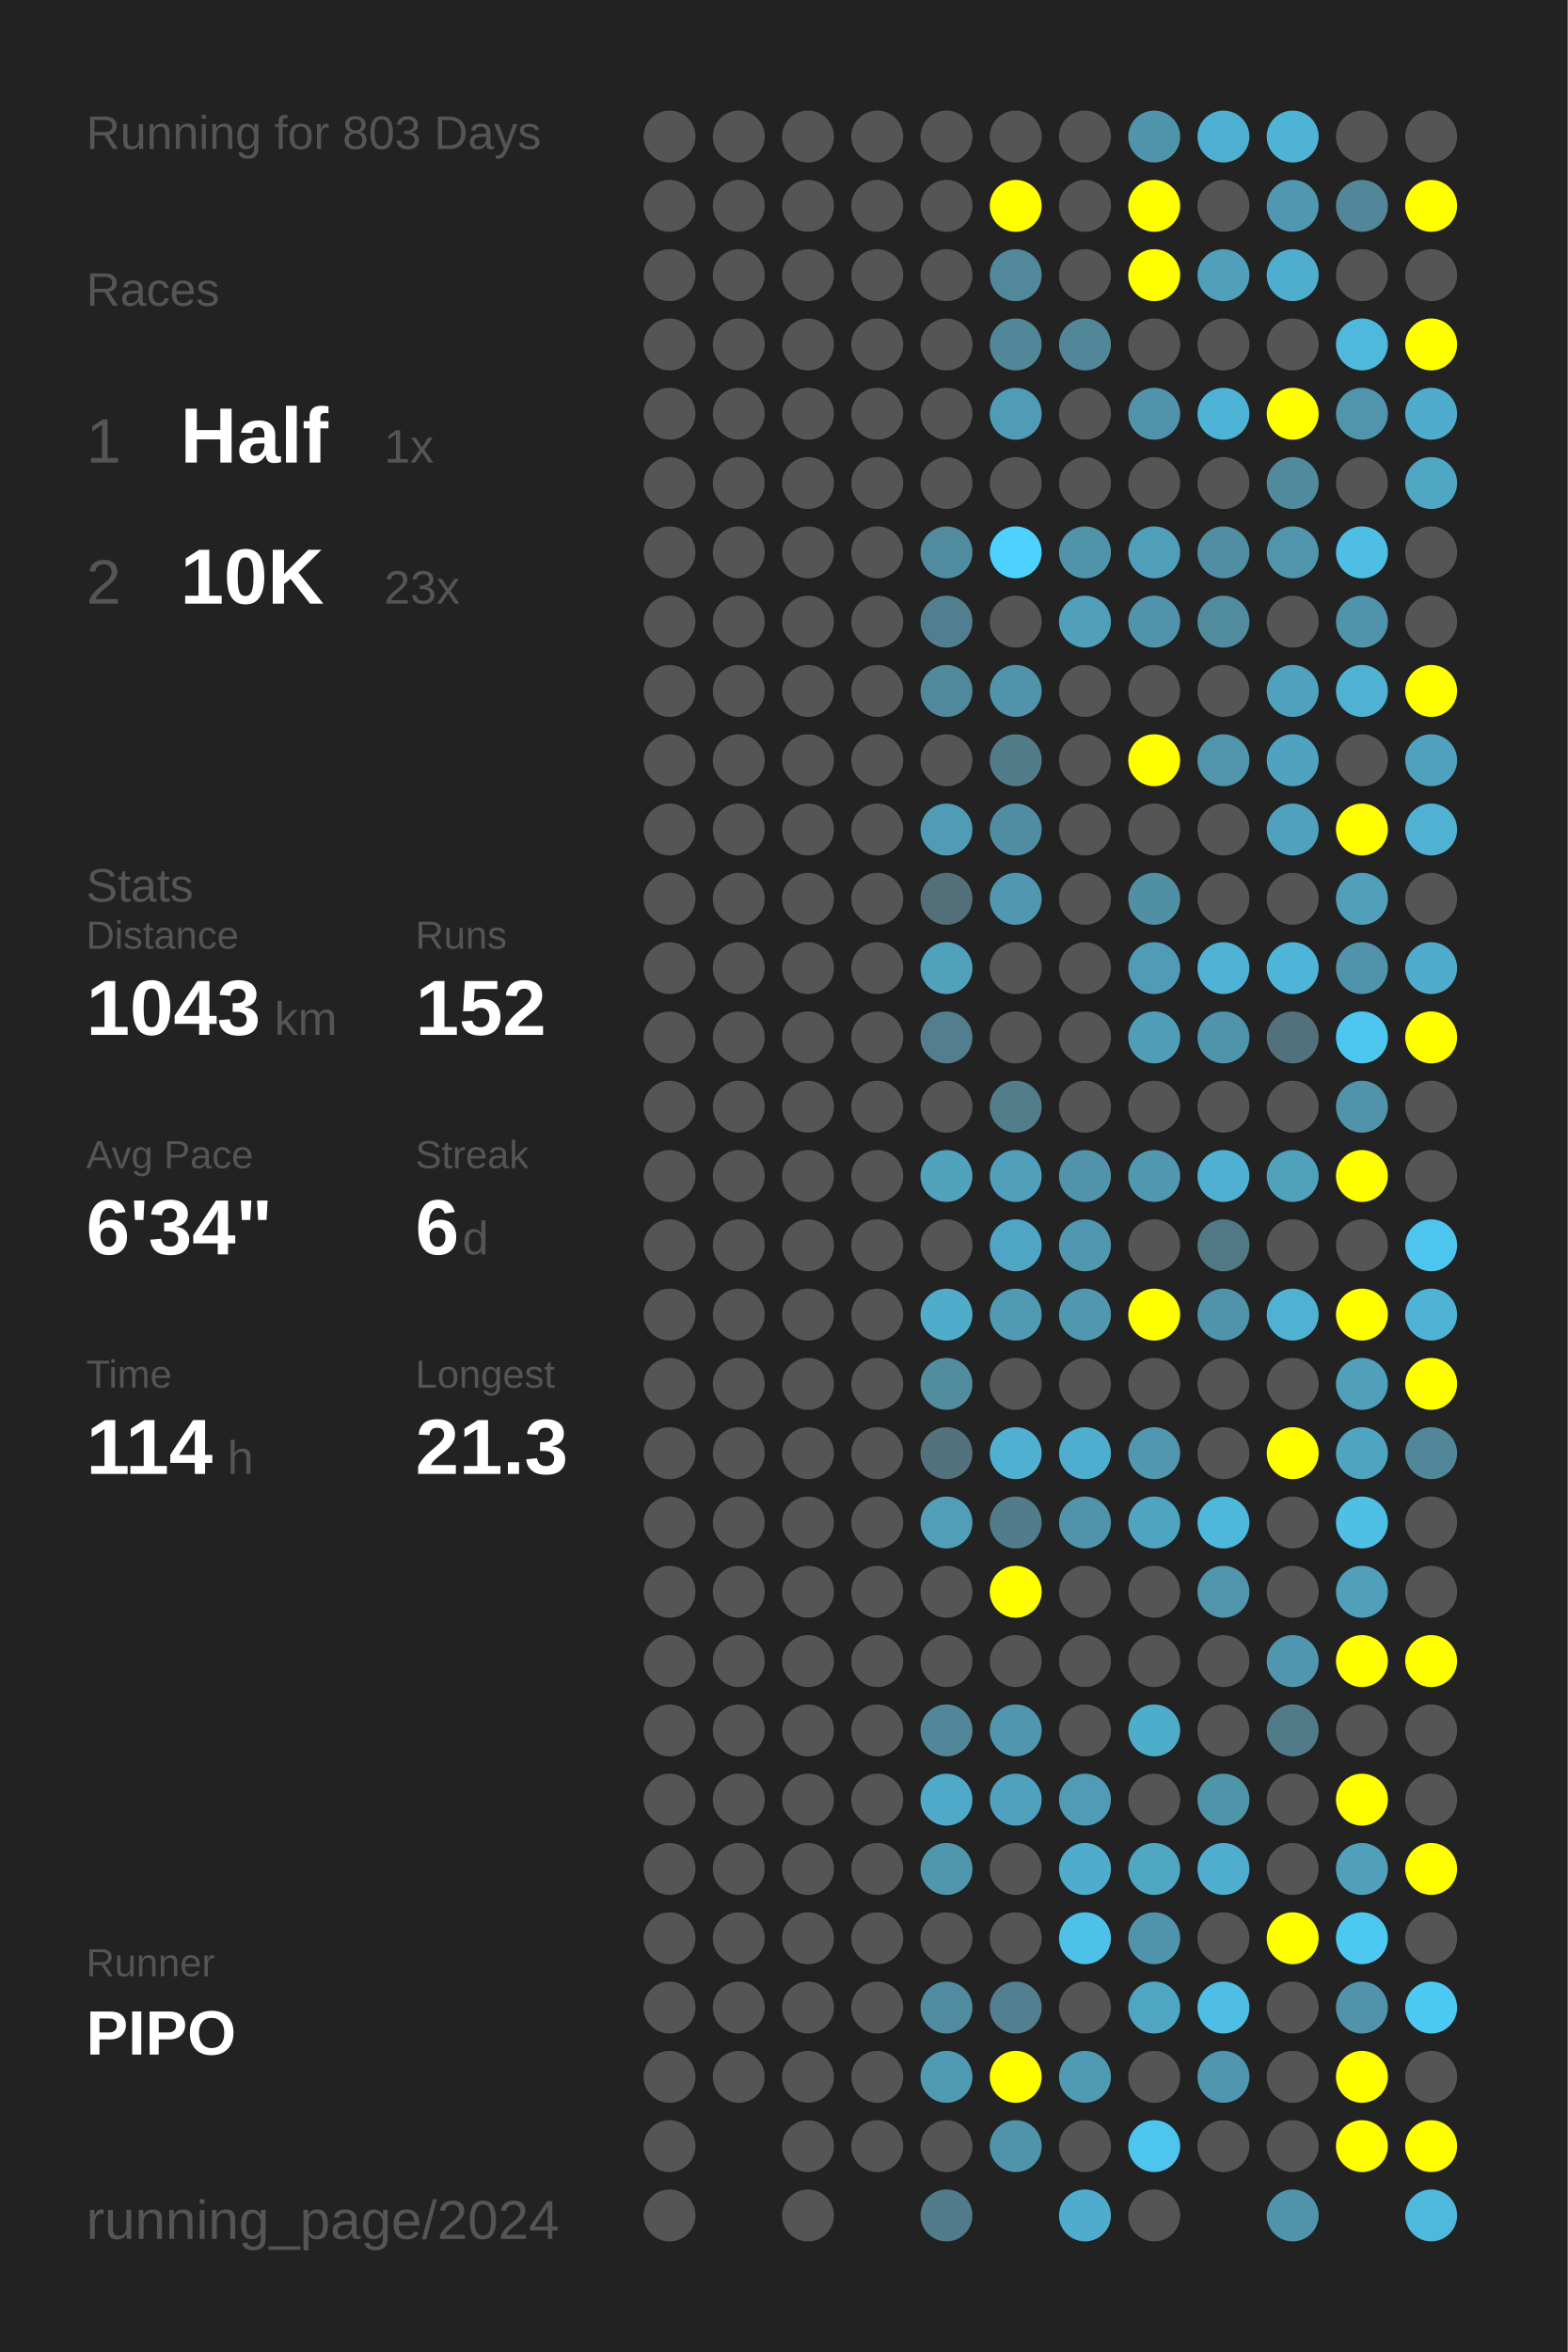
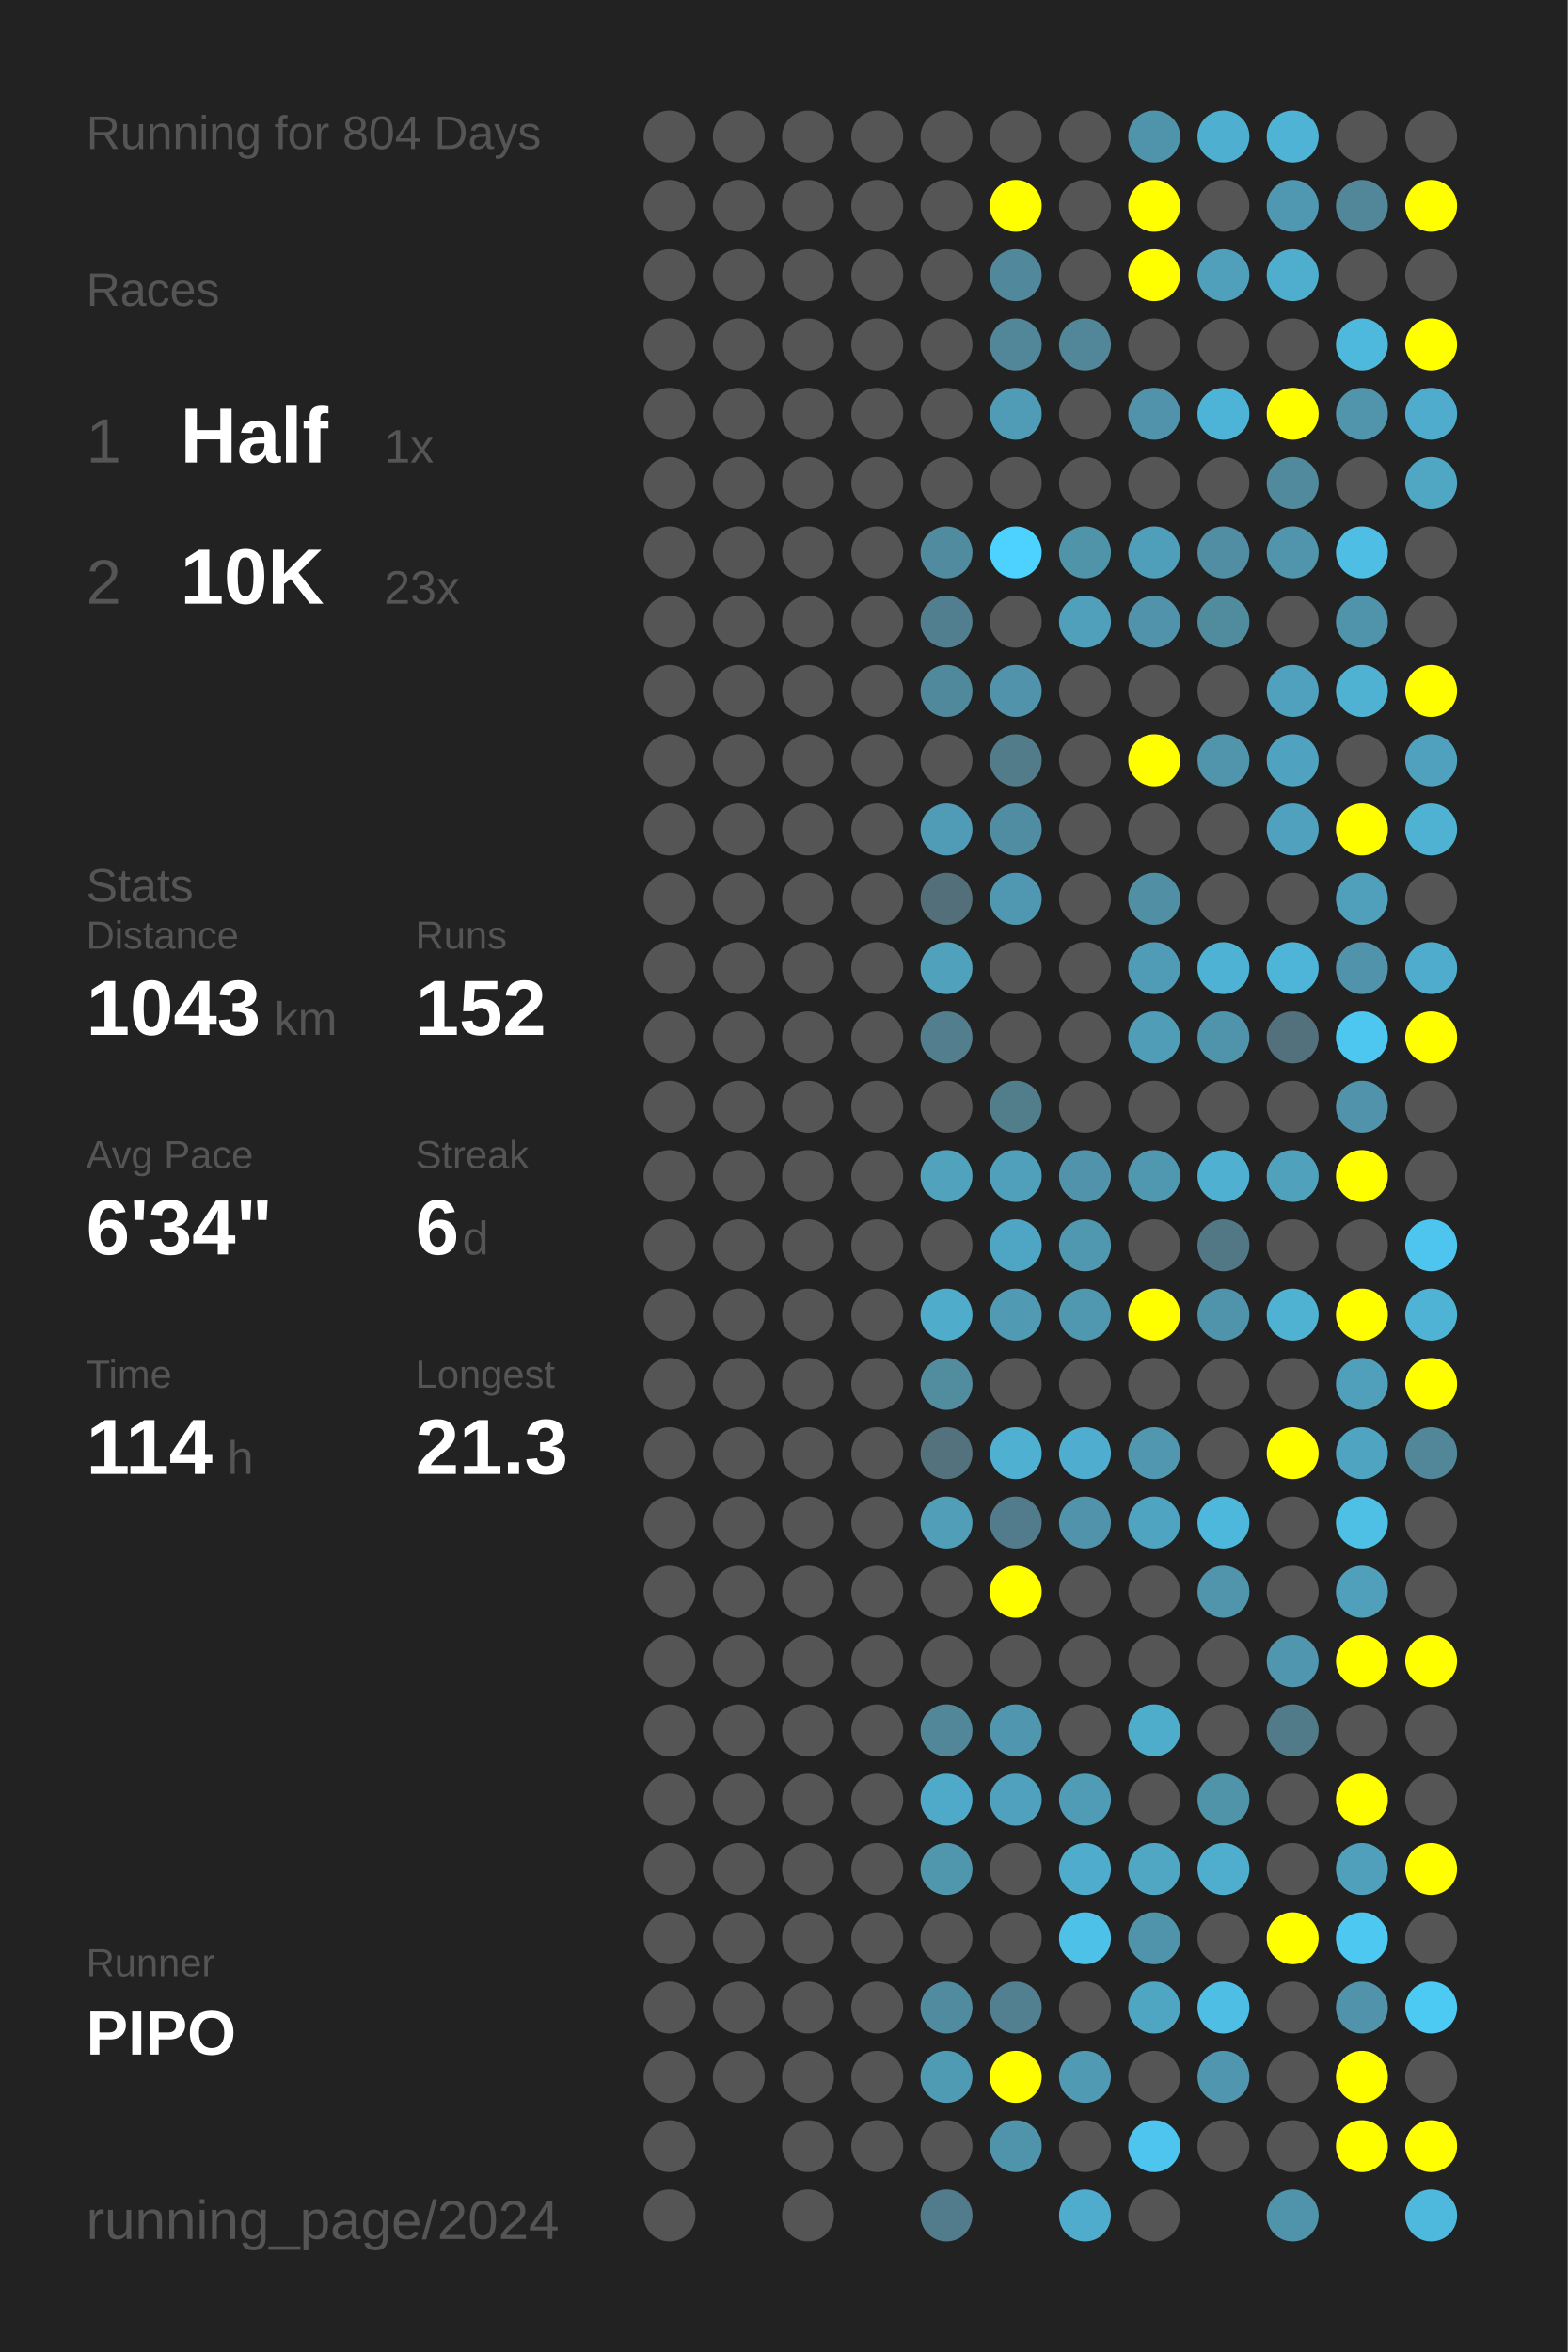
<svg xmlns="http://www.w3.org/2000/svg" baseProfile="full" height="300mm" version="1.1" viewBox="0,0,200,300" width="200mm">
  <defs />
  <rect fill="#222222" height="300" width="200" x="0" y="0" />
-   <text fill="#555555" style="font-size:6px; font-family:Arial;" x="11" y="19">Running for 803 Days</text>
+   <text fill="#555555" style="font-size:6px; font-family:Arial;" x="11" y="19">Running for 804 Days</text>
  <text fill="#555555" style="font-size:6px; font-family:Arial;" x="11" y="39">Races</text>
  <text fill="#555555" style="font-size:8px; font-family:Arial;" x="11" y="59">1</text>
  <text fill="#FFFFFF" style="font-size:10px; font-family:Arial; font-weight:bold;" x="23" y="59">Half</text>
  <text fill="#555555" style="font-size:6px; font-family:Arial;" x="49" y="59">1x</text>
  <text fill="#555555" style="font-size:8px; font-family:Arial;" x="11" y="77">2</text>
  <text fill="#FFFFFF" style="font-size:10px; font-family:Arial; font-weight:bold;" x="23" y="77">10K</text>
  <text fill="#555555" style="font-size:6px; font-family:Arial;" x="49" y="77">23x</text>
  <text fill="#555555" style="font-size:6px; font-family:Arial;" x="11" y="115">Stats</text>
  <text fill="#555555" style="font-size:5px; font-family:Arial;" x="11" y="121">Distance</text>
  <text fill="#FFFFFF" style="font-size:10px; font-family:Arial; font-weight:bold;" x="11" y="132">1043</text>
  <text fill="#555555" style="font-size:6px; font-family:Arial;" x="35" y="132">km</text>
  <text fill="#555555" style="font-size:5px; font-family:Arial;" x="53" y="121">Runs</text>
  <text fill="#FFFFFF" style="font-size:10px; font-family:Arial; font-weight:bold;" x="53" y="132">152</text>
  <text fill="#555555" style="font-size:5px; font-family:Arial;" x="11" y="149">Avg Pace</text>
  <text fill="#FFFFFF" style="font-size:10px; font-family:Arial; font-weight:bold;" x="11" y="160">6'34"</text>
  <text fill="#555555" style="font-size:5px; font-family:Arial;" x="53" y="149">Streak</text>
  <text fill="#FFFFFF" style="font-size:10px; font-family:Arial; font-weight:bold;" x="53" y="160">6</text>
  <text fill="#555555" style="font-size:6px; font-family:Arial;" x="59" y="160">d</text>
  <text fill="#555555" style="font-size:5px; font-family:Arial;" x="11" y="177">Time</text>
  <text fill="#FFFFFF" style="font-size:10px; font-family:Arial; font-weight:bold;" x="11" y="188">114</text>
  <text fill="#555555" style="font-size:6px; font-family:Arial;" x="29" y="188">h</text>
  <text fill="#555555" style="font-size:5px; font-family:Arial;" x="53" y="177">Longest</text>
  <text fill="#FFFFFF" style="font-size:10px; font-family:Arial; font-weight:bold;" x="53" y="188">21.3</text>
  <text fill="#555555" style="font-size:5px; font-family:Arial;" x="11" y="252.065">Runner</text>
  <text fill="#FFFFFF" style="font-size:8px; font-family:Arial; font-weight:bold;" x="11" y="262.065">PIPO</text>
  <text fill="#555555" style="font-size:7px; font-family:Arial;" x="11" y="285.581">running_page/2024</text>
  <circle cx="85.417" cy="17.419" fill="#555555" r="3.312" />
  <circle cx="85.417" cy="26.258" fill="#555555" r="3.312" />
  <circle cx="85.417" cy="35.097" fill="#555555" r="3.312" />
  <circle cx="85.417" cy="43.935" fill="#555555" r="3.312" />
  <circle cx="85.417" cy="52.774" fill="#555555" r="3.312" />
  <circle cx="85.417" cy="61.613" fill="#555555" r="3.312" />
  <circle cx="85.417" cy="70.452" fill="#555555" r="3.312" />
  <circle cx="85.417" cy="79.29" fill="#555555" r="3.312" />
  <circle cx="85.417" cy="88.129" fill="#555555" r="3.312" />
  <circle cx="85.417" cy="96.968" fill="#555555" r="3.312" />
  <circle cx="85.417" cy="105.806" fill="#555555" r="3.312" />
  <circle cx="85.417" cy="114.645" fill="#555555" r="3.312" />
  <circle cx="85.417" cy="123.484" fill="#555555" r="3.312" />
  <circle cx="85.417" cy="132.323" fill="#555555" r="3.312" />
  <circle cx="85.417" cy="141.161" fill="#555555" r="3.312" />
  <circle cx="85.417" cy="150" fill="#555555" r="3.312" />
  <circle cx="85.417" cy="158.839" fill="#555555" r="3.312" />
  <circle cx="85.417" cy="167.677" fill="#555555" r="3.312" />
  <circle cx="85.417" cy="176.516" fill="#555555" r="3.312" />
  <circle cx="85.417" cy="185.355" fill="#555555" r="3.312" />
  <circle cx="85.417" cy="194.194" fill="#555555" r="3.312" />
  <circle cx="85.417" cy="203.032" fill="#555555" r="3.312" />
  <circle cx="85.417" cy="211.871" fill="#555555" r="3.312" />
  <circle cx="85.417" cy="220.71" fill="#555555" r="3.312" />
  <circle cx="85.417" cy="229.548" fill="#555555" r="3.312" />
  <circle cx="85.417" cy="238.387" fill="#555555" r="3.312" />
  <circle cx="85.417" cy="247.226" fill="#555555" r="3.312" />
  <circle cx="85.417" cy="256.065" fill="#555555" r="3.312" />
  <circle cx="85.417" cy="264.903" fill="#555555" r="3.312" />
  <circle cx="85.417" cy="273.742" fill="#555555" r="3.312" />
  <circle cx="85.417" cy="282.581" fill="#555555" r="3.312" />
  <circle cx="94.25" cy="17.419" fill="#555555" r="3.312" />
  <circle cx="94.25" cy="26.258" fill="#555555" r="3.312" />
  <circle cx="94.25" cy="35.097" fill="#555555" r="3.312" />
  <circle cx="94.25" cy="43.935" fill="#555555" r="3.312" />
  <circle cx="94.25" cy="52.774" fill="#555555" r="3.312" />
  <circle cx="94.25" cy="61.613" fill="#555555" r="3.312" />
  <circle cx="94.25" cy="70.452" fill="#555555" r="3.312" />
  <circle cx="94.25" cy="79.29" fill="#555555" r="3.312" />
  <circle cx="94.25" cy="88.129" fill="#555555" r="3.312" />
  <circle cx="94.25" cy="96.968" fill="#555555" r="3.312" />
  <circle cx="94.25" cy="105.806" fill="#555555" r="3.312" />
  <circle cx="94.25" cy="114.645" fill="#555555" r="3.312" />
  <circle cx="94.25" cy="123.484" fill="#555555" r="3.312" />
  <circle cx="94.25" cy="132.323" fill="#555555" r="3.312" />
  <circle cx="94.25" cy="141.161" fill="#555555" r="3.312" />
  <circle cx="94.25" cy="150" fill="#555555" r="3.312" />
  <circle cx="94.25" cy="158.839" fill="#555555" r="3.312" />
  <circle cx="94.25" cy="167.677" fill="#555555" r="3.312" />
  <circle cx="94.25" cy="176.516" fill="#555555" r="3.312" />
  <circle cx="94.25" cy="185.355" fill="#555555" r="3.312" />
  <circle cx="94.25" cy="194.194" fill="#555555" r="3.312" />
  <circle cx="94.25" cy="203.032" fill="#555555" r="3.312" />
  <circle cx="94.25" cy="211.871" fill="#555555" r="3.312" />
  <circle cx="94.25" cy="220.71" fill="#555555" r="3.312" />
  <circle cx="94.25" cy="229.548" fill="#555555" r="3.312" />
  <circle cx="94.25" cy="238.387" fill="#555555" r="3.312" />
  <circle cx="94.25" cy="247.226" fill="#555555" r="3.312" />
  <circle cx="94.25" cy="256.065" fill="#555555" r="3.312" />
  <circle cx="94.25" cy="264.903" fill="#555555" r="3.312" />
  <circle cx="103.083" cy="17.419" fill="#555555" r="3.312" />
  <circle cx="103.083" cy="26.258" fill="#555555" r="3.312" />
  <circle cx="103.083" cy="35.097" fill="#555555" r="3.312" />
  <circle cx="103.083" cy="43.935" fill="#555555" r="3.312" />
  <circle cx="103.083" cy="52.774" fill="#555555" r="3.312" />
  <circle cx="103.083" cy="61.613" fill="#555555" r="3.312" />
  <circle cx="103.083" cy="70.452" fill="#555555" r="3.312" />
  <circle cx="103.083" cy="79.29" fill="#555555" r="3.312" />
  <circle cx="103.083" cy="88.129" fill="#555555" r="3.312" />
  <circle cx="103.083" cy="96.968" fill="#555555" r="3.312" />
  <circle cx="103.083" cy="105.806" fill="#555555" r="3.312" />
  <circle cx="103.083" cy="114.645" fill="#555555" r="3.312" />
  <circle cx="103.083" cy="123.484" fill="#555555" r="3.312" />
  <circle cx="103.083" cy="132.323" fill="#555555" r="3.312" />
  <circle cx="103.083" cy="141.161" fill="#555555" r="3.312" />
  <circle cx="103.083" cy="150" fill="#555555" r="3.312" />
  <circle cx="103.083" cy="158.839" fill="#555555" r="3.312" />
  <circle cx="103.083" cy="167.677" fill="#555555" r="3.312" />
  <circle cx="103.083" cy="176.516" fill="#555555" r="3.312" />
  <circle cx="103.083" cy="185.355" fill="#555555" r="3.312" />
  <circle cx="103.083" cy="194.194" fill="#555555" r="3.312" />
  <circle cx="103.083" cy="203.032" fill="#555555" r="3.312" />
  <circle cx="103.083" cy="211.871" fill="#555555" r="3.312" />
  <circle cx="103.083" cy="220.71" fill="#555555" r="3.312" />
  <circle cx="103.083" cy="229.548" fill="#555555" r="3.312" />
  <circle cx="103.083" cy="238.387" fill="#555555" r="3.312" />
  <circle cx="103.083" cy="247.226" fill="#555555" r="3.312" />
  <circle cx="103.083" cy="256.065" fill="#555555" r="3.312" />
  <circle cx="103.083" cy="264.903" fill="#555555" r="3.312" />
  <circle cx="103.083" cy="273.742" fill="#555555" r="3.312" />
  <circle cx="103.083" cy="282.581" fill="#555555" r="3.312" />
  <circle cx="111.917" cy="17.419" fill="#555555" r="3.312" />
  <circle cx="111.917" cy="26.258" fill="#555555" r="3.312" />
  <circle cx="111.917" cy="35.097" fill="#555555" r="3.312" />
  <circle cx="111.917" cy="43.935" fill="#555555" r="3.312" />
  <circle cx="111.917" cy="52.774" fill="#555555" r="3.312" />
  <circle cx="111.917" cy="61.613" fill="#555555" r="3.312" />
  <circle cx="111.917" cy="70.452" fill="#555555" r="3.312" />
  <circle cx="111.917" cy="79.29" fill="#555555" r="3.312" />
  <circle cx="111.917" cy="88.129" fill="#555555" r="3.312" />
  <circle cx="111.917" cy="96.968" fill="#555555" r="3.312" />
  <circle cx="111.917" cy="105.806" fill="#555555" r="3.312" />
  <circle cx="111.917" cy="114.645" fill="#555555" r="3.312" />
  <circle cx="111.917" cy="123.484" fill="#555555" r="3.312" />
  <circle cx="111.917" cy="132.323" fill="#555555" r="3.312" />
  <circle cx="111.917" cy="141.161" fill="#555555" r="3.312" />
  <circle cx="111.917" cy="150" fill="#555555" r="3.312" />
  <circle cx="111.917" cy="158.839" fill="#555555" r="3.312" />
  <circle cx="111.917" cy="167.677" fill="#555555" r="3.312" />
  <circle cx="111.917" cy="176.516" fill="#555555" r="3.312" />
  <circle cx="111.917" cy="185.355" fill="#555555" r="3.312" />
  <circle cx="111.917" cy="194.194" fill="#555555" r="3.312" />
  <circle cx="111.917" cy="203.032" fill="#555555" r="3.312" />
  <circle cx="111.917" cy="211.871" fill="#555555" r="3.312" />
  <circle cx="111.917" cy="220.71" fill="#555555" r="3.312" />
  <circle cx="111.917" cy="229.548" fill="#555555" r="3.312" />
  <circle cx="111.917" cy="238.387" fill="#555555" r="3.312" />
  <circle cx="111.917" cy="247.226" fill="#555555" r="3.312" />
  <circle cx="111.917" cy="256.065" fill="#555555" r="3.312" />
  <circle cx="111.917" cy="264.903" fill="#555555" r="3.312" />
  <circle cx="111.917" cy="273.742" fill="#555555" r="3.312" />
  <circle cx="120.75" cy="17.419" fill="#555555" r="3.312" />
  <circle cx="120.75" cy="26.258" fill="#555555" r="3.312" />
  <circle cx="120.75" cy="35.097" fill="#555555" r="3.312" />
  <circle cx="120.75" cy="43.935" fill="#555555" r="3.312" />
  <circle cx="120.75" cy="52.774" fill="#555555" r="3.312" />
  <circle cx="120.75" cy="61.613" fill="#555555" r="3.312" />
  <circle cx="120.75" cy="70.452" fill="#518b9f" r="3.312" />
  <circle cx="120.75" cy="79.29" fill="#527f8f" r="3.312" />
  <circle cx="120.75" cy="88.129" fill="#51899c" r="3.312" />
  <circle cx="120.75" cy="96.968" fill="#555555" r="3.312" />
  <circle cx="120.75" cy="105.806" fill="#509bb5" r="3.312" />
  <circle cx="120.75" cy="114.645" fill="#53707a" r="3.312" />
  <circle cx="120.75" cy="123.484" fill="#50a1bc" r="3.312" />
  <circle cx="120.75" cy="132.323" fill="#527e8d" r="3.312" />
  <circle cx="120.75" cy="141.161" fill="#555555" r="3.312" />
  <circle cx="120.75" cy="150" fill="#50a2bd" r="3.312" />
  <circle cx="120.75" cy="158.839" fill="#555555" r="3.312" />
  <circle cx="120.75" cy="167.677" fill="#4faccb" r="3.312" />
  <circle cx="120.75" cy="176.516" fill="#518c9f" r="3.312" />
  <circle cx="120.75" cy="185.355" fill="#53727d" r="3.312" />
  <circle cx="120.75" cy="194.194" fill="#509eb8" r="3.312" />
  <circle cx="120.75" cy="203.032" fill="#555555" r="3.312" />
  <circle cx="120.75" cy="211.871" fill="#555555" r="3.312" />
  <circle cx="120.75" cy="220.71" fill="#518799" r="3.312" />
  <circle cx="120.75" cy="229.548" fill="#4faac9" r="3.312" />
  <circle cx="120.75" cy="238.387" fill="#5097ae" r="3.312" />
  <circle cx="120.75" cy="247.226" fill="#555555" r="3.312" />
  <circle cx="120.75" cy="256.065" fill="#518b9f" r="3.312" />
  <circle cx="120.75" cy="264.903" fill="#509bb4" r="3.312" />
  <circle cx="120.75" cy="273.742" fill="#555555" r="3.312" />
  <circle cx="120.75" cy="282.581" fill="#527c8b" r="3.312" />
  <circle cx="129.583" cy="17.419" fill="#555555" r="3.312" />
  <circle cx="129.583" cy="26.258" fill="#FFFF00" r="3.312" />
  <circle cx="129.583" cy="35.097" fill="#51889b" r="3.312" />
  <circle cx="129.583" cy="43.935" fill="#518799" r="3.312" />
  <circle cx="129.583" cy="52.774" fill="#509cb6" r="3.312" />
  <circle cx="129.583" cy="61.613" fill="#555555" r="3.312" />
  <circle cx="129.583" cy="70.452" fill="#4dd1fe" r="3.312" />
  <circle cx="129.583" cy="79.29" fill="#555555" r="3.312" />
  <circle cx="129.583" cy="88.129" fill="#5093aa" r="3.312" />
  <circle cx="129.583" cy="96.968" fill="#527c8a" r="3.312" />
  <circle cx="129.583" cy="105.806" fill="#518da2" r="3.312" />
  <circle cx="129.583" cy="114.645" fill="#5098b1" r="3.312" />
  <circle cx="129.583" cy="123.484" fill="#555555" r="3.312" />
  <circle cx="129.583" cy="132.323" fill="#555555" r="3.312" />
  <circle cx="129.583" cy="141.161" fill="#527d8b" r="3.312" />
  <circle cx="129.583" cy="150" fill="#50a0bb" r="3.312" />
  <circle cx="129.583" cy="158.839" fill="#4fa6c4" r="3.312" />
  <circle cx="129.583" cy="167.677" fill="#509ab3" r="3.312" />
  <circle cx="129.583" cy="176.516" fill="#555555" r="3.312" />
  <circle cx="129.583" cy="185.355" fill="#4fb0d1" r="3.312" />
  <circle cx="129.583" cy="194.194" fill="#527c8b" r="3.312" />
  <circle cx="129.583" cy="203.032" fill="#FFFF00" r="3.312" />
  <circle cx="129.583" cy="211.871" fill="#555555" r="3.312" />
  <circle cx="129.583" cy="220.71" fill="#5096ae" r="3.312" />
  <circle cx="129.583" cy="229.548" fill="#50a1bd" r="3.312" />
  <circle cx="129.583" cy="238.387" fill="#555555" r="3.312" />
  <circle cx="129.583" cy="247.226" fill="#555555" r="3.312" />
  <circle cx="129.583" cy="256.065" fill="#528090" r="3.312" />
  <circle cx="129.583" cy="264.903" fill="#FFFF00" r="3.312" />
  <circle cx="129.583" cy="273.742" fill="#5094ab" r="3.312" />
  <circle cx="138.417" cy="17.419" fill="#555555" r="3.312" />
  <circle cx="138.417" cy="26.258" fill="#555555" r="3.312" />
  <circle cx="138.417" cy="35.097" fill="#555555" r="3.312" />
  <circle cx="138.417" cy="43.935" fill="#518799" r="3.312" />
  <circle cx="138.417" cy="52.774" fill="#555555" r="3.312" />
  <circle cx="138.417" cy="61.613" fill="#555555" r="3.312" />
  <circle cx="138.417" cy="70.452" fill="#5094aa" r="3.312" />
  <circle cx="138.417" cy="79.29" fill="#50a0bc" r="3.312" />
  <circle cx="138.417" cy="88.129" fill="#555555" r="3.312" />
  <circle cx="138.417" cy="96.968" fill="#555555" r="3.312" />
  <circle cx="138.417" cy="105.806" fill="#555555" r="3.312" />
  <circle cx="138.417" cy="114.645" fill="#555555" r="3.312" />
  <circle cx="138.417" cy="123.484" fill="#555555" r="3.312" />
  <circle cx="138.417" cy="132.323" fill="#555555" r="3.312" />
  <circle cx="138.417" cy="141.161" fill="#555555" r="3.312" />
  <circle cx="138.417" cy="150" fill="#5093aa" r="3.312" />
  <circle cx="138.417" cy="158.839" fill="#5098b0" r="3.312" />
  <circle cx="138.417" cy="167.677" fill="#5098b0" r="3.312" />
  <circle cx="138.417" cy="176.516" fill="#555555" r="3.312" />
  <circle cx="138.417" cy="185.355" fill="#4faecf" r="3.312" />
  <circle cx="138.417" cy="194.194" fill="#5093aa" r="3.312" />
  <circle cx="138.417" cy="203.032" fill="#555555" r="3.312" />
  <circle cx="138.417" cy="211.871" fill="#555555" r="3.312" />
  <circle cx="138.417" cy="220.71" fill="#555555" r="3.312" />
  <circle cx="138.417" cy="229.548" fill="#509cb6" r="3.312" />
  <circle cx="138.417" cy="238.387" fill="#4faccc" r="3.312" />
  <circle cx="138.417" cy="247.226" fill="#4ec1e9" r="3.312" />
  <circle cx="138.417" cy="256.065" fill="#555555" r="3.312" />
  <circle cx="138.417" cy="264.903" fill="#509ab3" r="3.312" />
  <circle cx="138.417" cy="273.742" fill="#555555" r="3.312" />
  <circle cx="138.417" cy="282.581" fill="#4faccc" r="3.312" />
  <circle cx="147.25" cy="17.419" fill="#5094ab" r="3.312" />
  <circle cx="147.25" cy="26.258" fill="#FFFF00" r="3.312" />
  <circle cx="147.25" cy="35.097" fill="#FFFF00" r="3.312" />
  <circle cx="147.25" cy="43.935" fill="#555555" r="3.312" />
  <circle cx="147.25" cy="52.774" fill="#5093aa" r="3.312" />
  <circle cx="147.25" cy="61.613" fill="#555555" r="3.312" />
  <circle cx="147.25" cy="70.452" fill="#509fba" r="3.312" />
  <circle cx="147.25" cy="79.29" fill="#5093aa" r="3.312" />
  <circle cx="147.25" cy="88.129" fill="#555555" r="3.312" />
  <circle cx="147.25" cy="96.968" fill="#FFFF00" r="3.312" />
  <circle cx="147.25" cy="105.806" fill="#555555" r="3.312" />
  <circle cx="147.25" cy="114.645" fill="#518fa4" r="3.312" />
  <circle cx="147.25" cy="123.484" fill="#509bb5" r="3.312" />
  <circle cx="147.25" cy="132.323" fill="#509db7" r="3.312" />
  <circle cx="147.25" cy="141.161" fill="#555555" r="3.312" />
  <circle cx="147.25" cy="150" fill="#5098b0" r="3.312" />
  <circle cx="147.25" cy="158.839" fill="#555555" r="3.312" />
  <circle cx="147.25" cy="167.677" fill="#FFFF00" r="3.312" />
  <circle cx="147.25" cy="176.516" fill="#555555" r="3.312" />
  <circle cx="147.25" cy="185.355" fill="#5097af" r="3.312" />
  <circle cx="147.25" cy="194.194" fill="#4fa4c1" r="3.312" />
  <circle cx="147.25" cy="203.032" fill="#555555" r="3.312" />
  <circle cx="147.25" cy="211.871" fill="#555555" r="3.312" />
  <circle cx="147.25" cy="220.71" fill="#4fadcc" r="3.312" />
  <circle cx="147.25" cy="229.548" fill="#555555" r="3.312" />
  <circle cx="147.25" cy="238.387" fill="#4fa7c4" r="3.312" />
  <circle cx="147.25" cy="247.226" fill="#5094ab" r="3.312" />
  <circle cx="147.25" cy="256.065" fill="#4fa6c3" r="3.312" />
  <circle cx="147.25" cy="264.903" fill="#555555" r="3.312" />
  <circle cx="147.25" cy="273.742" fill="#4dc5ee" r="3.312" />
  <circle cx="147.25" cy="282.581" fill="#555555" r="3.312" />
  <circle cx="156.083" cy="17.419" fill="#4fafd0" r="3.312" />
  <circle cx="156.083" cy="26.258" fill="#555555" r="3.312" />
  <circle cx="156.083" cy="35.097" fill="#50a0bc" r="3.312" />
  <circle cx="156.083" cy="43.935" fill="#555555" r="3.312" />
  <circle cx="156.083" cy="52.774" fill="#4eb4d7" r="3.312" />
  <circle cx="156.083" cy="61.613" fill="#555555" r="3.312" />
  <circle cx="156.083" cy="70.452" fill="#518ea3" r="3.312" />
  <circle cx="156.083" cy="79.29" fill="#518b9e" r="3.312" />
  <circle cx="156.083" cy="88.129" fill="#555555" r="3.312" />
  <circle cx="156.083" cy="96.968" fill="#5095ac" r="3.312" />
  <circle cx="156.083" cy="105.806" fill="#555555" r="3.312" />
  <circle cx="156.083" cy="114.645" fill="#555555" r="3.312" />
  <circle cx="156.083" cy="123.484" fill="#4eb2d4" r="3.312" />
  <circle cx="156.083" cy="132.323" fill="#5094ab" r="3.312" />
  <circle cx="156.083" cy="141.161" fill="#555555" r="3.312" />
  <circle cx="156.083" cy="150" fill="#4fb0d1" r="3.312" />
  <circle cx="156.083" cy="158.839" fill="#527885" r="3.312" />
  <circle cx="156.083" cy="167.677" fill="#5094ab" r="3.312" />
  <circle cx="156.083" cy="176.516" fill="#555555" r="3.312" />
  <circle cx="156.083" cy="185.355" fill="#555555" r="3.312" />
  <circle cx="156.083" cy="194.194" fill="#4eb8dc" r="3.312" />
  <circle cx="156.083" cy="203.032" fill="#5095ac" r="3.312" />
  <circle cx="156.083" cy="211.871" fill="#555555" r="3.312" />
  <circle cx="156.083" cy="220.71" fill="#555555" r="3.312" />
  <circle cx="156.083" cy="229.548" fill="#5094aa" r="3.312" />
  <circle cx="156.083" cy="238.387" fill="#4faece" r="3.312" />
  <circle cx="156.083" cy="247.226" fill="#555555" r="3.312" />
  <circle cx="156.083" cy="256.065" fill="#4ebee4" r="3.312" />
  <circle cx="156.083" cy="264.903" fill="#5096ae" r="3.312" />
  <circle cx="156.083" cy="273.742" fill="#555555" r="3.312" />
  <circle cx="164.917" cy="17.419" fill="#4eb3d4" r="3.312" />
  <circle cx="164.917" cy="26.258" fill="#5098b1" r="3.312" />
  <circle cx="164.917" cy="35.097" fill="#4faece" r="3.312" />
  <circle cx="164.917" cy="43.935" fill="#555555" r="3.312" />
  <circle cx="164.917" cy="52.774" fill="#FFFF00" r="3.312" />
  <circle cx="164.917" cy="61.613" fill="#518a9d" r="3.312" />
  <circle cx="164.917" cy="70.452" fill="#5095ac" r="3.312" />
  <circle cx="164.917" cy="79.29" fill="#555555" r="3.312" />
  <circle cx="164.917" cy="88.129" fill="#50a1bd" r="3.312" />
  <circle cx="164.917" cy="96.968" fill="#4fa3c0" r="3.312" />
  <circle cx="164.917" cy="105.806" fill="#50a1bd" r="3.312" />
  <circle cx="164.917" cy="114.645" fill="#555555" r="3.312" />
  <circle cx="164.917" cy="123.484" fill="#4eb5d8" r="3.312" />
  <circle cx="164.917" cy="132.323" fill="#53717c" r="3.312" />
  <circle cx="164.917" cy="141.161" fill="#555555" r="3.312" />
  <circle cx="164.917" cy="150" fill="#50a1bc" r="3.312" />
  <circle cx="164.917" cy="158.839" fill="#555555" r="3.312" />
  <circle cx="164.917" cy="167.677" fill="#4fb2d3" r="3.312" />
  <circle cx="164.917" cy="176.516" fill="#555555" r="3.312" />
  <circle cx="164.917" cy="185.355" fill="#FFFF00" r="3.312" />
  <circle cx="164.917" cy="194.194" fill="#555555" r="3.312" />
  <circle cx="164.917" cy="203.032" fill="#555555" r="3.312" />
  <circle cx="164.917" cy="211.871" fill="#5096ae" r="3.312" />
  <circle cx="164.917" cy="220.71" fill="#527b89" r="3.312" />
  <circle cx="164.917" cy="229.548" fill="#555555" r="3.312" />
  <circle cx="164.917" cy="238.387" fill="#555555" r="3.312" />
  <circle cx="164.917" cy="247.226" fill="#FFFF00" r="3.312" />
  <circle cx="164.917" cy="256.065" fill="#555555" r="3.312" />
  <circle cx="164.917" cy="264.903" fill="#555555" r="3.312" />
  <circle cx="164.917" cy="273.742" fill="#555555" r="3.312" />
  <circle cx="164.917" cy="282.581" fill="#5094ab" r="3.312" />
  <circle cx="173.75" cy="17.419" fill="#555555" r="3.312" />
  <circle cx="173.75" cy="26.258" fill="#518799" r="3.312" />
  <circle cx="173.75" cy="35.097" fill="#555555" r="3.312" />
  <circle cx="173.75" cy="43.935" fill="#4eb9dd" r="3.312" />
  <circle cx="173.75" cy="52.774" fill="#5095ac" r="3.312" />
  <circle cx="173.75" cy="61.613" fill="#555555" r="3.312" />
  <circle cx="173.75" cy="70.452" fill="#4ebee4" r="3.312" />
  <circle cx="173.75" cy="79.29" fill="#5094ab" r="3.312" />
  <circle cx="173.75" cy="88.129" fill="#4fb2d3" r="3.312" />
  <circle cx="173.75" cy="96.968" fill="#555555" r="3.312" />
  <circle cx="173.75" cy="105.806" fill="#FFFF00" r="3.312" />
  <circle cx="173.75" cy="114.645" fill="#50a0bb" r="3.312" />
  <circle cx="173.75" cy="123.484" fill="#5093aa" r="3.312" />
  <circle cx="173.75" cy="132.323" fill="#4dc7f0" r="3.312" />
  <circle cx="173.75" cy="141.161" fill="#5093aa" r="3.312" />
  <circle cx="173.75" cy="150" fill="#FFFF00" r="3.312" />
  <circle cx="173.75" cy="158.839" fill="#555555" r="3.312" />
  <circle cx="173.75" cy="167.677" fill="#FFFF00" r="3.312" />
  <circle cx="173.75" cy="176.516" fill="#50a0bb" r="3.312" />
  <circle cx="173.75" cy="185.355" fill="#4fa4c1" r="3.312" />
  <circle cx="173.75" cy="194.194" fill="#4ebfe5" r="3.312" />
  <circle cx="173.75" cy="203.032" fill="#50a0bb" r="3.312" />
  <circle cx="173.75" cy="211.871" fill="#FFFF00" r="3.312" />
  <circle cx="173.75" cy="220.71" fill="#555555" r="3.312" />
  <circle cx="173.75" cy="229.548" fill="#FFFF00" r="3.312" />
  <circle cx="173.75" cy="238.387" fill="#50a0bb" r="3.312" />
  <circle cx="173.75" cy="247.226" fill="#4dc8f1" r="3.312" />
  <circle cx="173.75" cy="256.065" fill="#5093aa" r="3.312" />
  <circle cx="173.75" cy="264.903" fill="#FFFF00" r="3.312" />
  <circle cx="173.75" cy="273.742" fill="#FFFF00" r="3.312" />
  <circle cx="182.583" cy="17.419" fill="#555555" r="3.312" />
  <circle cx="182.583" cy="26.258" fill="#FFFF00" r="3.312" />
  <circle cx="182.583" cy="35.097" fill="#555555" r="3.312" />
  <circle cx="182.583" cy="43.935" fill="#FFFF00" r="3.312" />
  <circle cx="182.583" cy="52.774" fill="#4faccc" r="3.312" />
  <circle cx="182.583" cy="61.613" fill="#4fa7c4" r="3.312" />
  <circle cx="182.583" cy="70.452" fill="#555555" r="3.312" />
  <circle cx="182.583" cy="79.29" fill="#555555" r="3.312" />
  <circle cx="182.583" cy="88.129" fill="#FFFF00" r="3.312" />
  <circle cx="182.583" cy="96.968" fill="#50a1bd" r="3.312" />
  <circle cx="182.583" cy="105.806" fill="#4fb2d3" r="3.312" />
  <circle cx="182.583" cy="114.645" fill="#555555" r="3.312" />
  <circle cx="182.583" cy="123.484" fill="#4faccc" r="3.312" />
  <circle cx="182.583" cy="132.323" fill="#FFFF00" r="3.312" />
  <circle cx="182.583" cy="141.161" fill="#555555" r="3.312" />
  <circle cx="182.583" cy="150" fill="#555555" r="3.312" />
  <circle cx="182.583" cy="158.839" fill="#4dc5ee" r="3.312" />
  <circle cx="182.583" cy="167.677" fill="#4eb3d5" r="3.312" />
  <circle cx="182.583" cy="176.516" fill="#FFFF00" r="3.312" />
  <circle cx="182.583" cy="185.355" fill="#518799" r="3.312" />
  <circle cx="182.583" cy="194.194" fill="#555555" r="3.312" />
  <circle cx="182.583" cy="203.032" fill="#555555" r="3.312" />
  <circle cx="182.583" cy="211.871" fill="#FFFF00" r="3.312" />
  <circle cx="182.583" cy="220.71" fill="#555555" r="3.312" />
  <circle cx="182.583" cy="229.548" fill="#555555" r="3.312" />
  <circle cx="182.583" cy="238.387" fill="#FFFF00" r="3.312" />
  <circle cx="182.583" cy="247.226" fill="#555555" r="3.312" />
  <circle cx="182.583" cy="256.065" fill="#4dcaf4" r="3.312" />
  <circle cx="182.583" cy="264.903" fill="#555555" r="3.312" />
  <circle cx="182.583" cy="273.742" fill="#FFFF00" r="3.312" />
  <circle cx="182.583" cy="282.581" fill="#4eb9dd" r="3.312" />
</svg>
